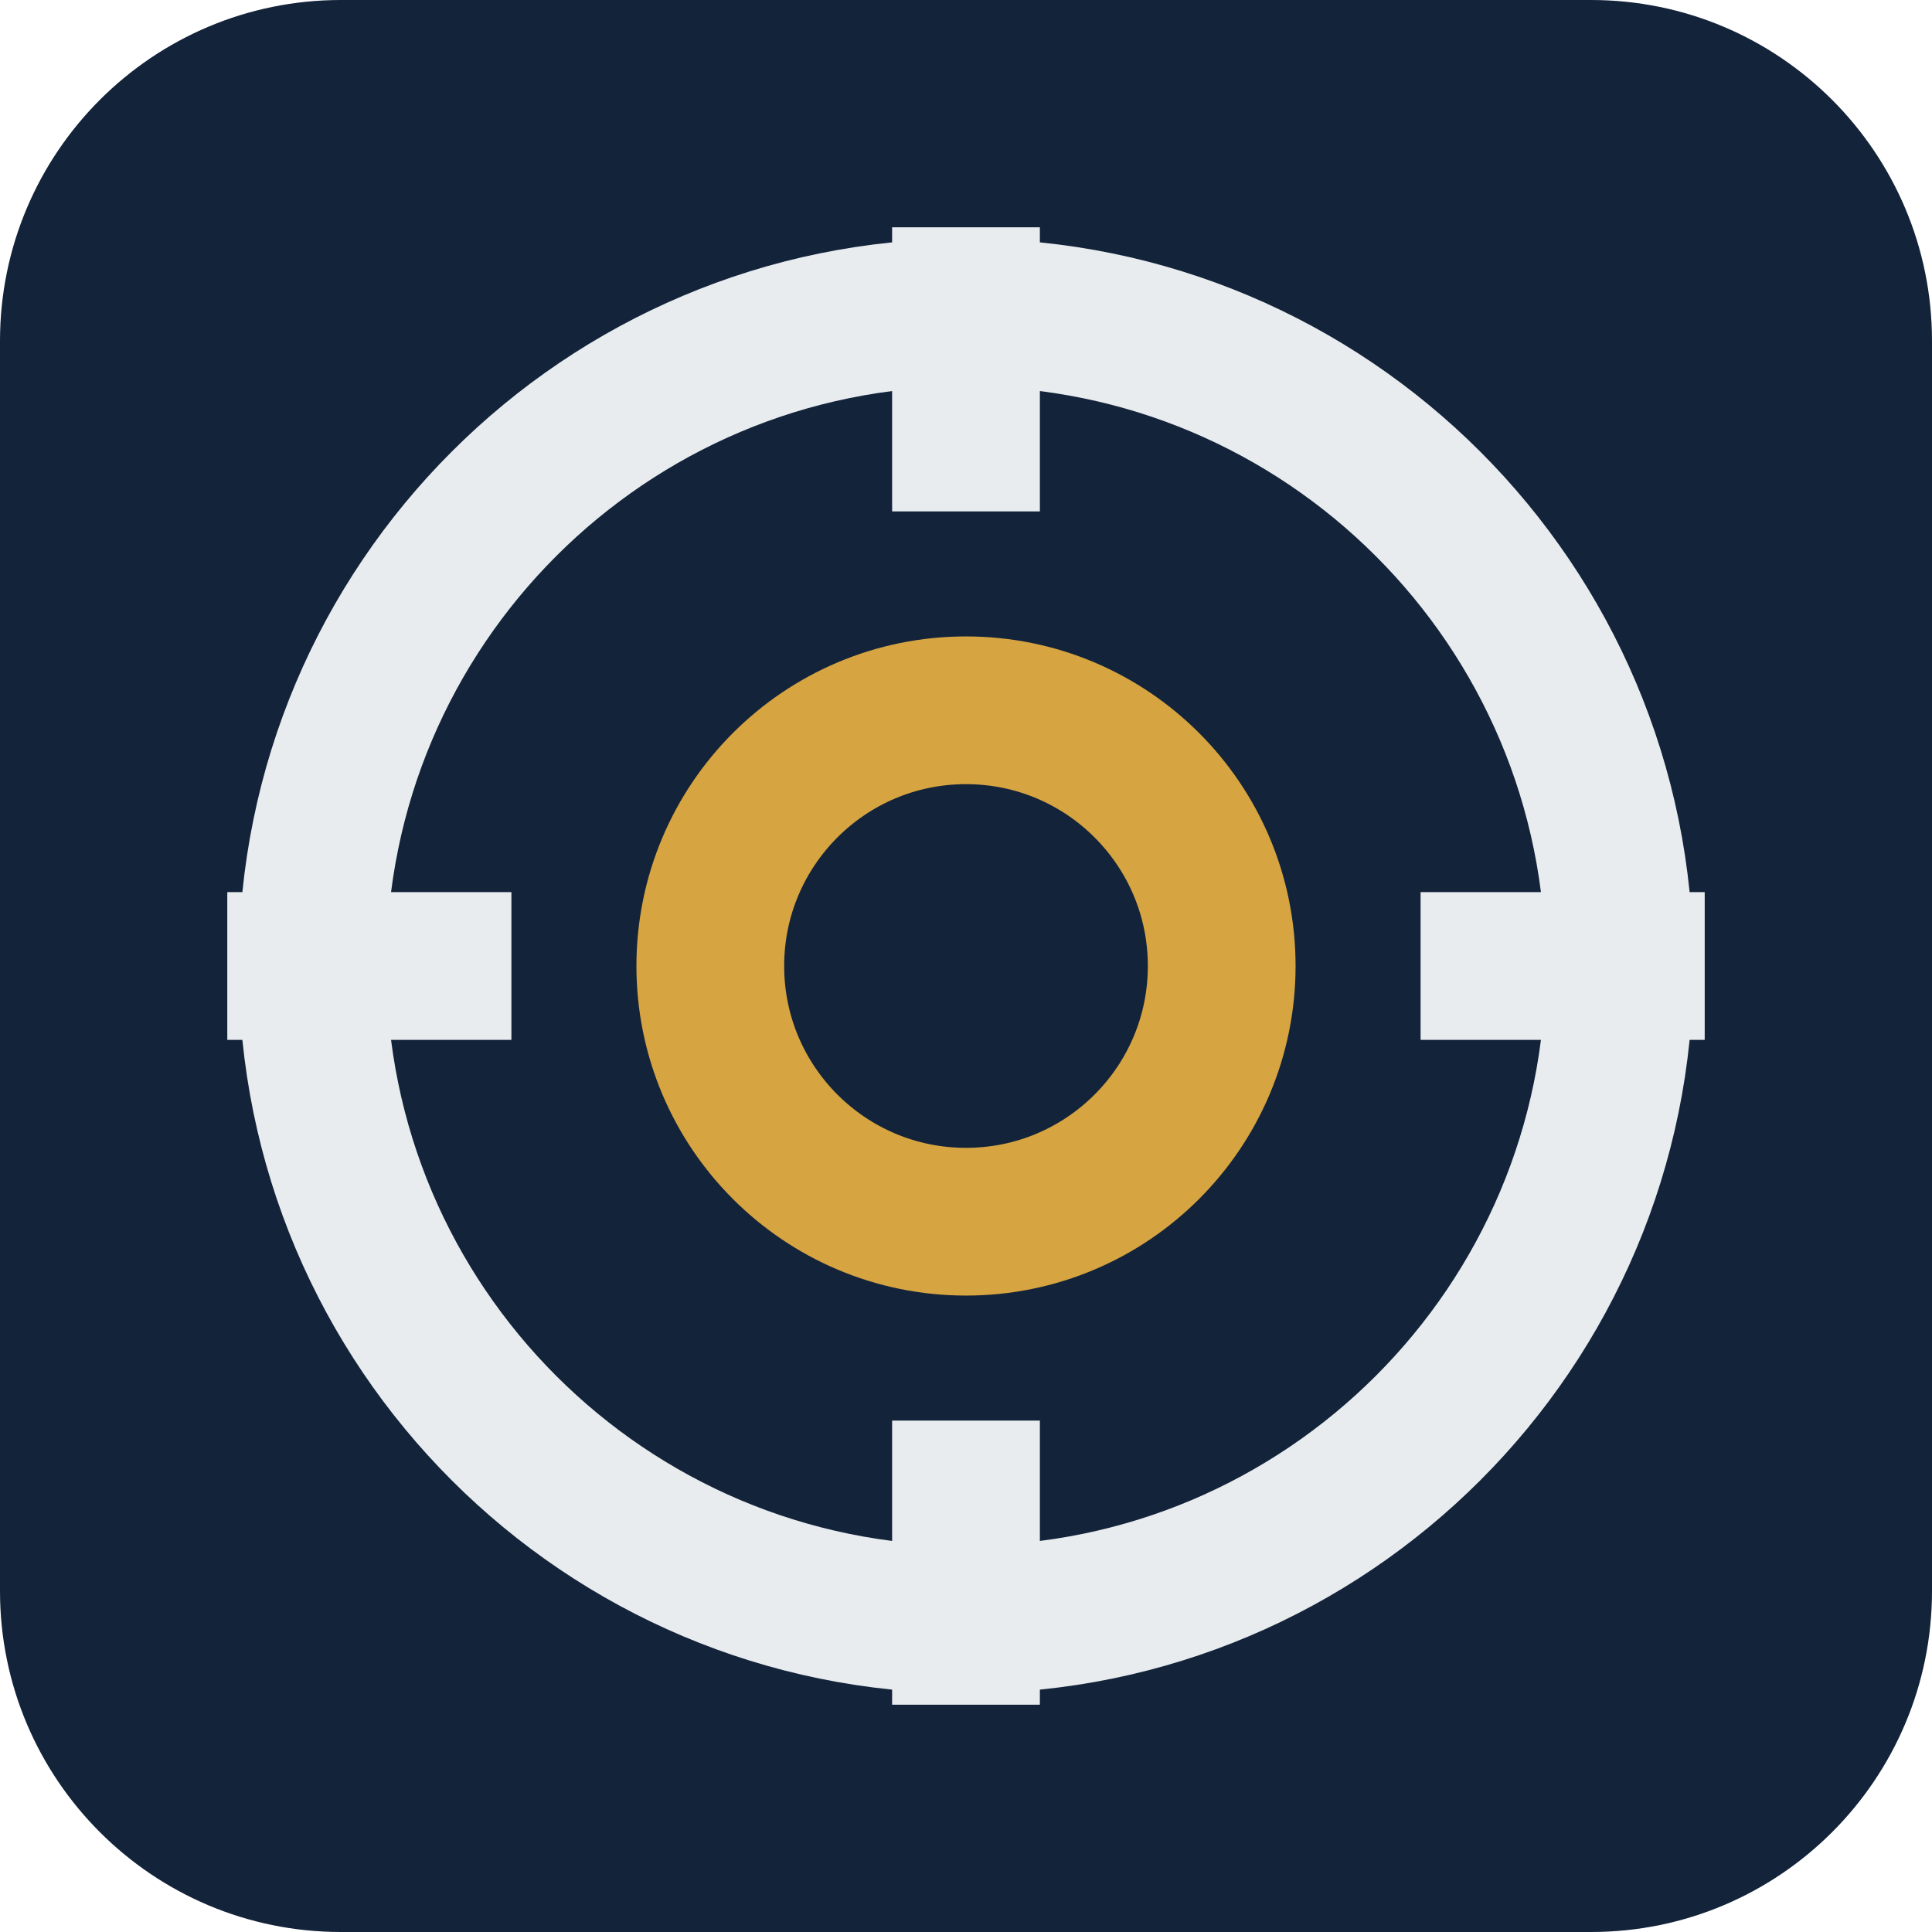
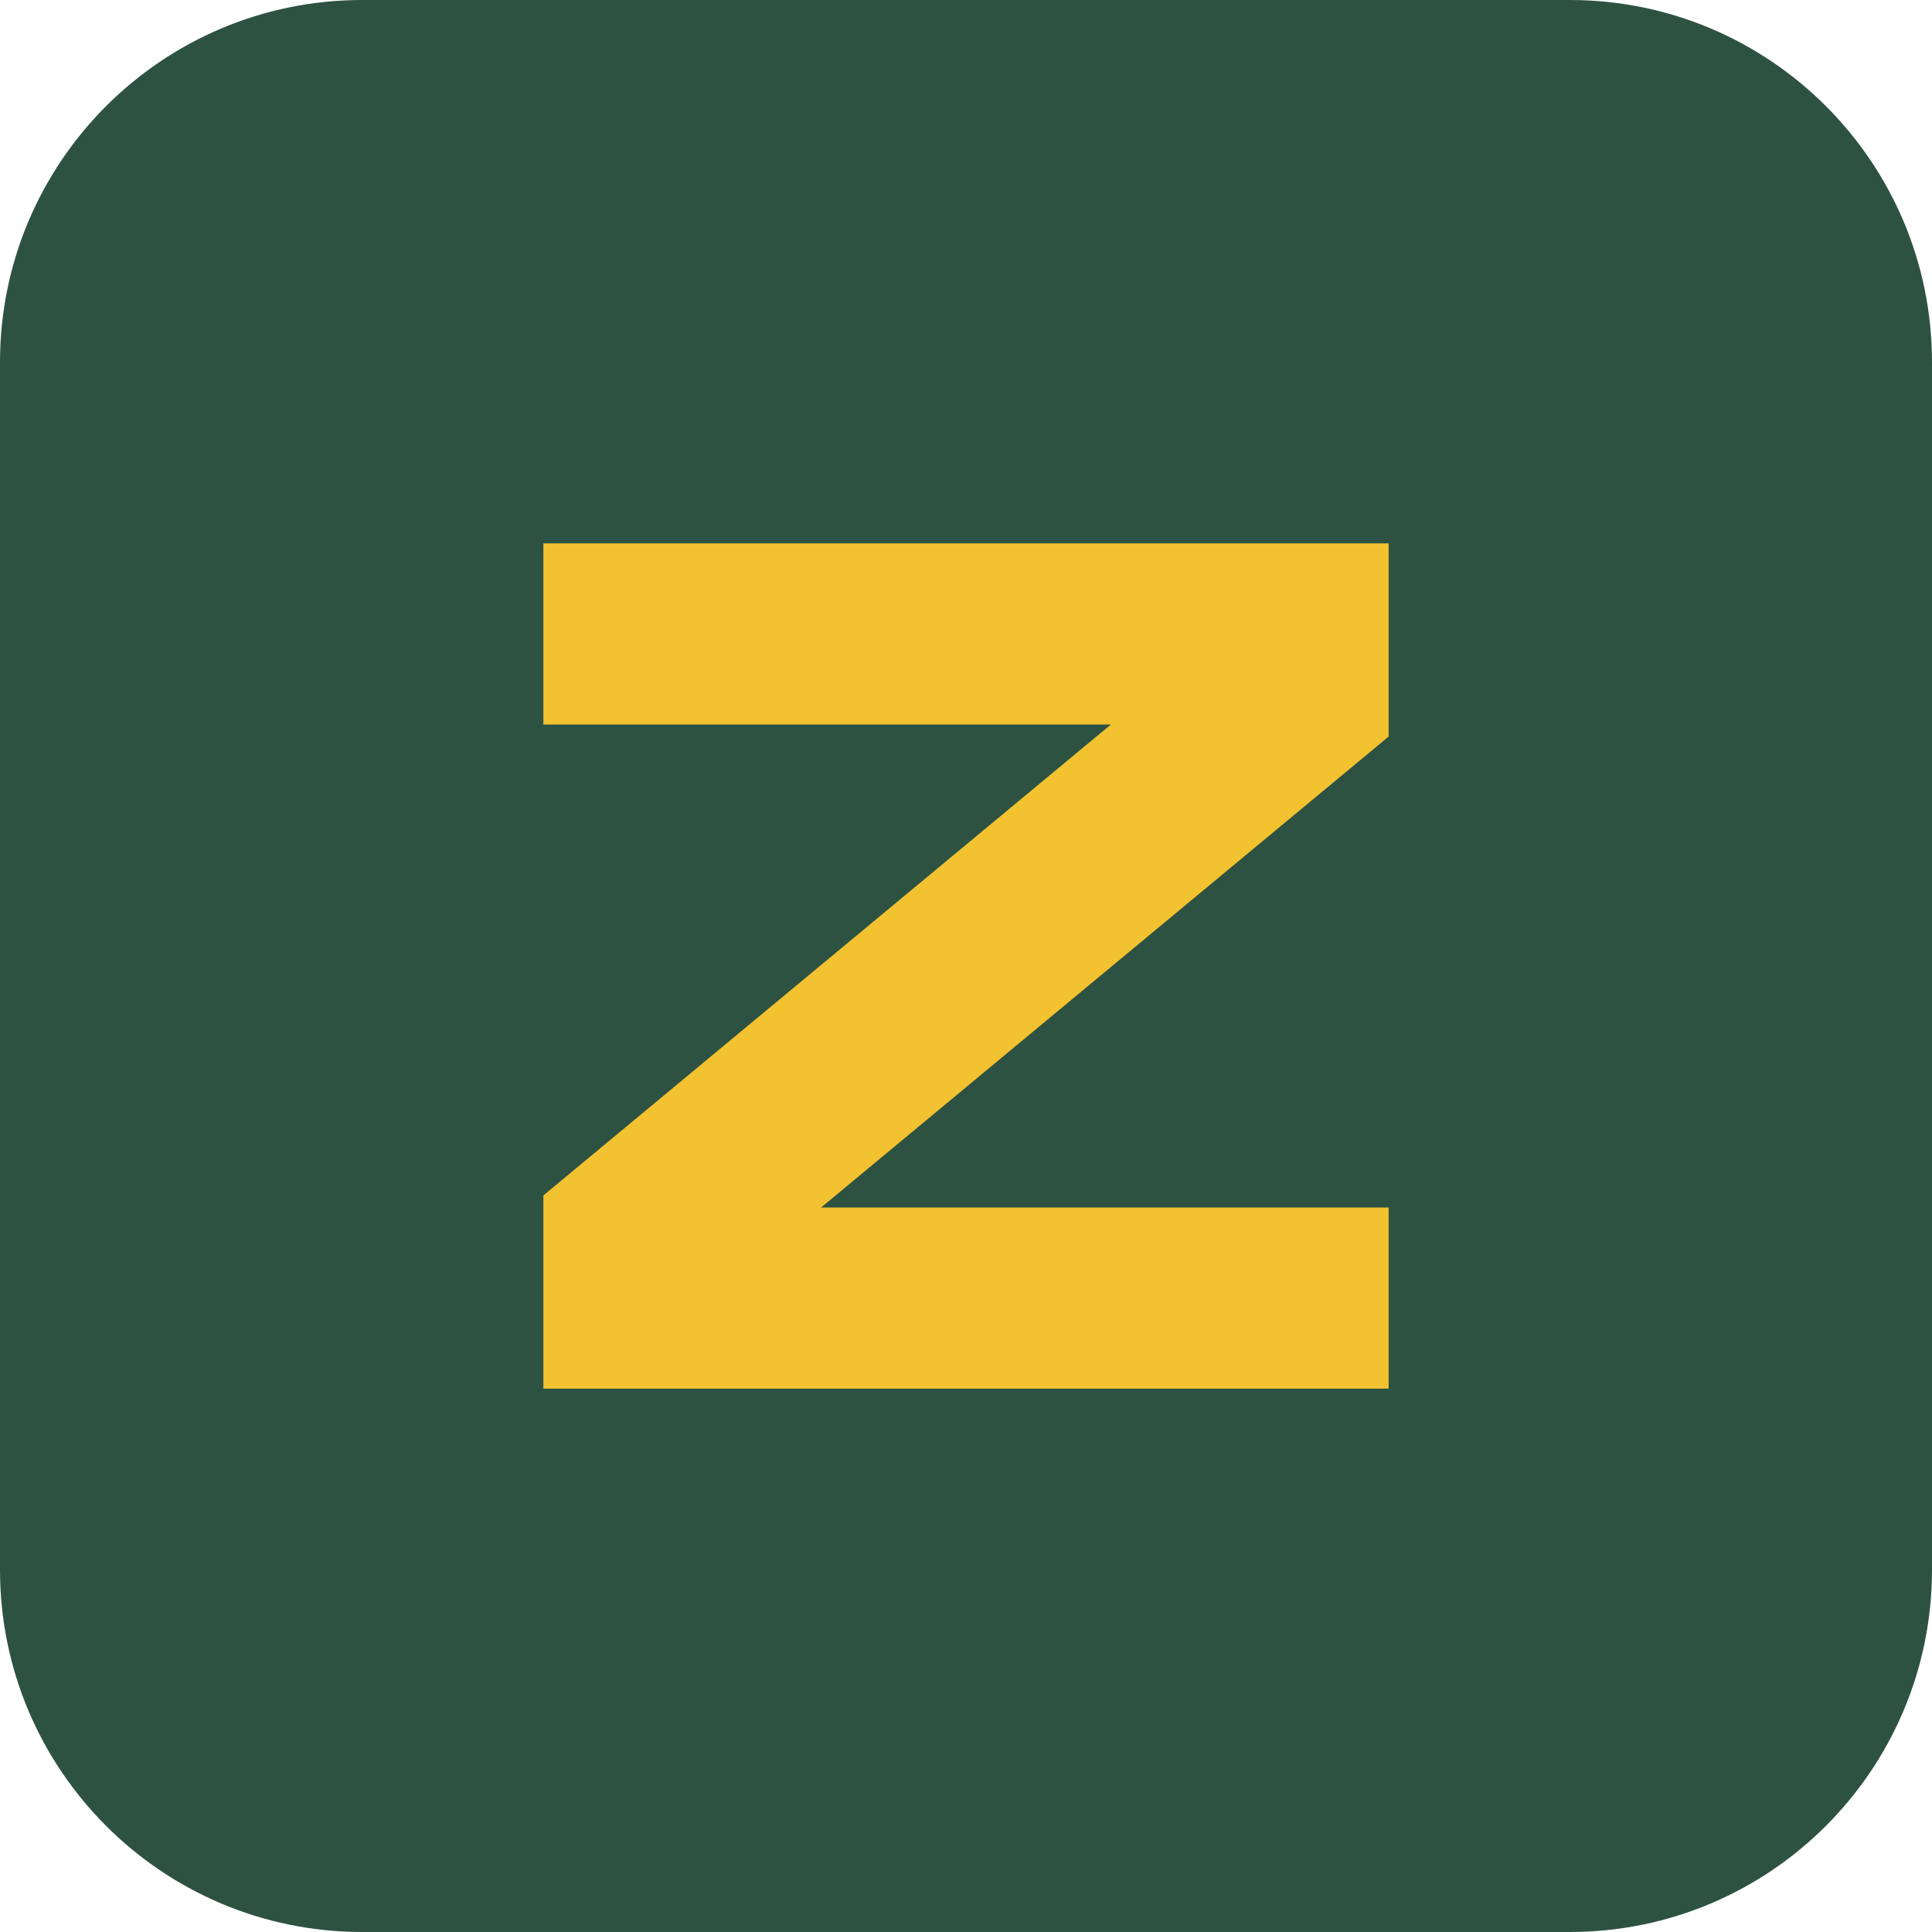
- <svg xmlns="http://www.w3.org/2000/svg" viewBox="0 0 34 34">
-   <rect width="34" height="34" rx="6" fill="#13233A" />
-   <circle cx="17" cy="17" r="11.5" fill="none" stroke="#E8ECEF" stroke-width="2.6" />
-   <circle cx="17" cy="17" r="4.5" fill="none" stroke="#D6A440" stroke-width="2.6" />
-   <path d="M17 4v5M17 25v5M4 17h5M25 17h5" stroke="#E8ECEF" stroke-width="2.6" />
+ <svg xmlns="http://www.w3.org/2000/svg" viewBox="0 0 32 32">
+   <rect width="32" height="32" rx="6" fill="#2D5242" />
+   <path d="M9 9h14v3.2L13.6 20H23v3H9v-3.2L18.4 12H9z" fill="#F2C230" />
</svg>
